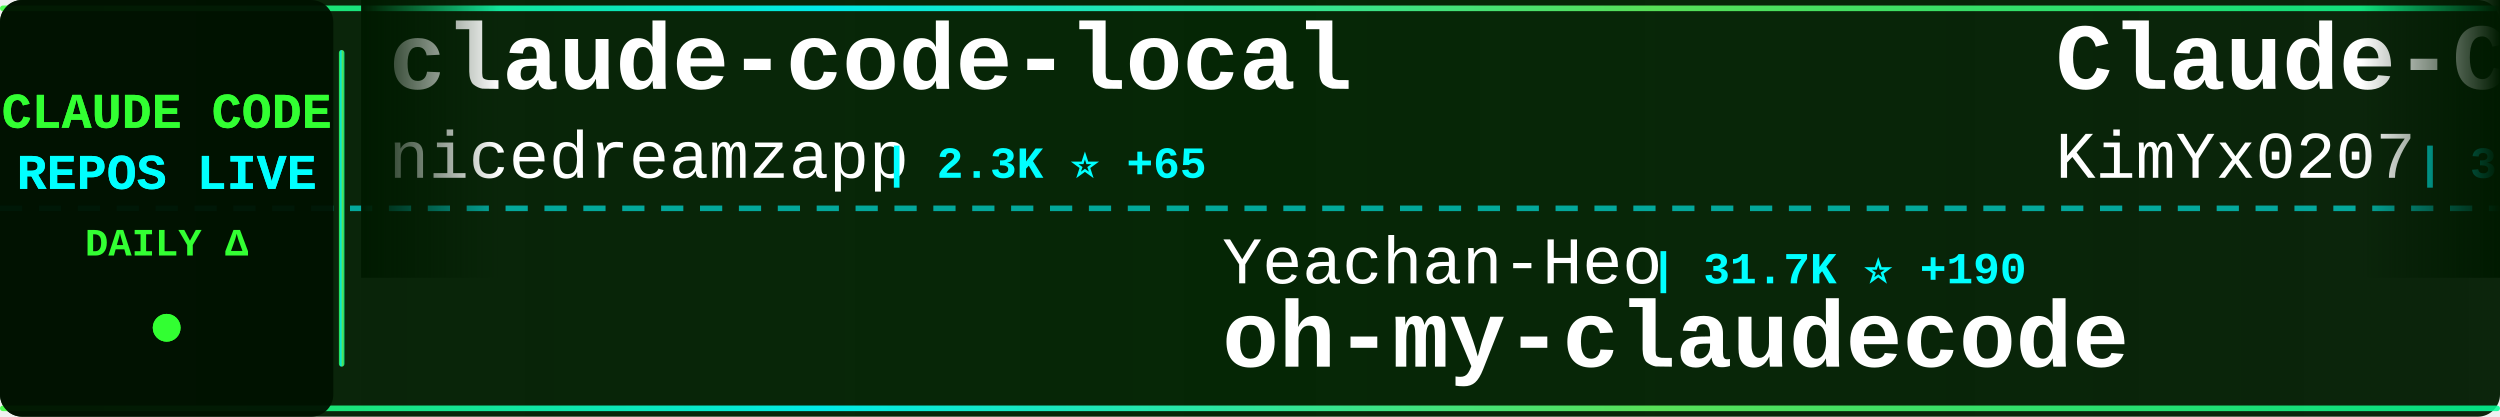
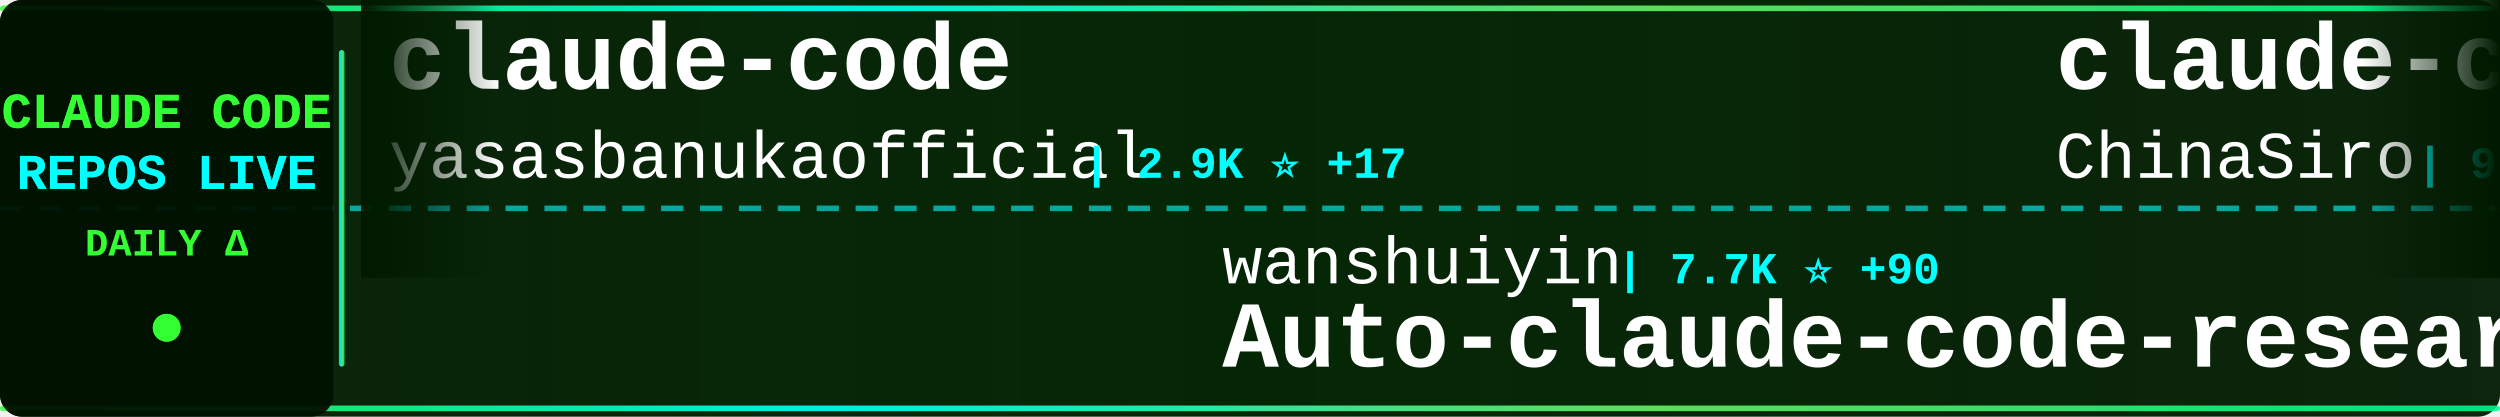
<svg xmlns="http://www.w3.org/2000/svg" width="900" height="150">
  <defs>
    <linearGradient id="tickerBg" x1="0%" y1="0%" x2="100%" y2="0%">
      <stop offset="0%" style="stop-color:#001a00;stop-opacity:0.95" />
      <stop offset="50%" style="stop-color:#002200;stop-opacity:0.98" />
      <stop offset="100%" style="stop-color:#001a00;stop-opacity:0.95" />
    </linearGradient>
    <linearGradient id="borderGrad" x1="0%" y1="0%" x2="100%" y2="0%">
      <stop offset="0%" style="stop-color:#33ff33;stop-opacity:0.85">
        <animate attributeName="stop-opacity" values="0.85;1;0.85" dur="2s" repeatCount="indefinite" />
      </stop>
      <stop offset="33%" style="stop-color:#00ffff;stop-opacity:0.9">
        <animate attributeName="stop-opacity" values="0.9;1;0.9" dur="2.2s" repeatCount="indefinite" />
      </stop>
      <stop offset="66%" style="stop-color:#66ff66;stop-opacity:0.85">
        <animate attributeName="stop-opacity" values="0.85;1;0.85" dur="1.8s" repeatCount="indefinite" />
      </stop>
      <stop offset="100%" style="stop-color:#00ff99;stop-opacity:0.85">
        <animate attributeName="stop-opacity" values="0.85;1;0.85" dur="2s" repeatCount="indefinite" />
      </stop>
    </linearGradient>
    <filter id="textGlow">
      <feGaussianBlur stdDeviation="0.1" result="coloredBlur" />
      <feMerge>
        <feMergeNode in="coloredBlur" />
        <feMergeNode in="SourceGraphic" />
      </feMerge>
    </filter>
    <filter id="metricGlow">
      <feGaussianBlur stdDeviation="0.2" result="coloredBlur" />
      <feMerge>
        <feMergeNode in="coloredBlur" />
        <feMergeNode in="SourceGraphic" />
      </feMerge>
    </filter>
    <linearGradient id="leftFade" x1="0%" y1="0%" x2="100%" y2="0%">
      <stop offset="0%" style="stop-color:#001a00;stop-opacity:1" />
      <stop offset="100%" style="stop-color:#001a00;stop-opacity:0" />
    </linearGradient>
    <linearGradient id="rightFade" x1="0%" y1="0%" x2="100%" y2="0%">
      <stop offset="0%" style="stop-color:#001a00;stop-opacity:0" />
      <stop offset="100%" style="stop-color:#001a00;stop-opacity:1" />
    </linearGradient>
  </defs>
  <rect width="900" height="150" fill="url(#tickerBg)" rx="8" />
  <rect x="0" y="2" width="900" height="2" fill="url(#borderGrad)" rx="1" />
  <rect x="0" y="146" width="900" height="2" fill="url(#borderGrad)" rx="1" />
  <line x1="0" y1="75" x2="900" y2="75" stroke="#00ffff" stroke-width="2" stroke-dasharray="8 6" opacity="0.6" />
  <rect x="0" y="0" width="120" height="150" fill="#001100" opacity="0.95" rx="8" />
  <text x="60" y="46" font-family="'Courier New', monospace" font-size="18" font-weight="bold" fill="#33ff33" text-anchor="middle" filter="url(#textGlow)">
    CLAUDE CODE
  </text>
  <text x="60" y="68" font-family="'Courier New', monospace" font-size="18" font-weight="bold" fill="#00ffff" text-anchor="middle" filter="url(#textGlow)">
    REPOS LIVE
  </text>
  <text x="60" y="92" font-family="'Courier New', monospace" font-size="14" font-weight="bold" fill="#33ff33" text-anchor="middle">
    DAILY Δ
  </text>
  <circle cx="60" cy="118" r="5" fill="#33ff33" filter="url(#metricGlow)">
    <animate attributeName="r" values="4;6;4" dur="1.5s" repeatCount="indefinite" />
    <animate attributeName="opacity" values="0.6;1;0.6" dur="1.5s" repeatCount="indefinite" />
  </circle>
  <rect x="122" y="18" width="2" height="114" fill="url(#borderGrad)" rx="1" />
  <clipPath id="tickerClip">
    <rect x="130" y="0" width="770" height="150" />
  </clipPath>
  <g clip-path="url(#tickerClip)">
    <g id="tickerItems">
      <animateTransform attributeName="transform" attributeType="XML" type="translate" from="0 0" to="-3000 0" dur="54s" repeatCount="indefinite" />
      <g transform="translate(0, 0)">
-         <text x="140" y="32" font-family="'Courier New', monospace" font-size="34" font-weight="bold" fill="#ffffff">claude-code-local</text>
-         <text x="140" y="64" font-family="'Courier New', monospace" font-size="24" font-weight="normal" fill="#ffffff" opacity="1.0">nicedreamzapp</text>
-         <text x="318" y="64" font-family="'Courier New', monospace" font-size="16" font-weight="bold" fill="#00ffff"> | 2.3K ⭐ +65</text>
+         <text x="140" y="32" font-family="'Courier New', monospace" font-size="34" font-weight="bold" fill="#ffffff">claude-code</text>
+         <text x="140" y="64" font-family="'Courier New', monospace" font-size="24" font-weight="normal" fill="#ffffff" opacity="1.0">yasasbanukaofficial</text>
+         <text x="390" y="64" font-family="'Courier New', monospace" font-size="16" font-weight="bold" fill="#00ffff"> | 2.9K ⭐ +17</text>
      </g>
      <g transform="translate(300, 0)">
-         <text x="140" y="102" font-family="'Courier New', monospace" font-size="24" font-weight="normal" fill="#ffffff" opacity="1.0">Yeachan-Heo</text>
-         <text x="294" y="102" font-family="'Courier New', monospace" font-size="16" font-weight="bold" fill="#00ffff"> | 31.7K ⭐ +190</text>
-         <text x="140" y="132" font-family="'Courier New', monospace" font-size="34" font-weight="bold" fill="#ffffff">oh-my-claudecode</text>
+         <text x="140" y="102" font-family="'Courier New', monospace" font-size="24" font-weight="normal" fill="#ffffff" opacity="1.0">wanshuiyin</text>
+         <text x="282" y="102" font-family="'Courier New', monospace" font-size="16" font-weight="bold" fill="#00ffff"> | 7.7K ⭐ +90</text>
+         <text x="140" y="132" font-family="'Courier New', monospace" font-size="34" font-weight="bold" fill="#ffffff">Auto-claude-code-researc...</text>
      </g>
      <g transform="translate(600, 0)">
-         <text x="140" y="32" font-family="'Courier New', monospace" font-size="34" font-weight="bold" fill="#ffffff">Claude-Code-x-OpenClaw-G...</text>
-         <text x="140" y="64" font-family="'Courier New', monospace" font-size="24" font-weight="normal" fill="#ffffff" opacity="1.0">KimYx0207</text>
-         <text x="270" y="64" font-family="'Courier New', monospace" font-size="16" font-weight="bold" fill="#00ffff"> | 3.5K ⭐ +19</text>
+         <text x="140" y="32" font-family="'Courier New', monospace" font-size="34" font-weight="bold" fill="#ffffff">claude-code-sourcemap</text>
+         <text x="140" y="64" font-family="'Courier New', monospace" font-size="24" font-weight="normal" fill="#ffffff" opacity="1.0">ChinaSiro</text>
+         <text x="270" y="64" font-family="'Courier New', monospace" font-size="16" font-weight="bold" fill="#00ffff"> | 9.0K ⭐ +9</text>
      </g>
      <g transform="translate(900, 0)">
-         <text x="140" y="102" font-family="'Courier New', monospace" font-size="24" font-weight="normal" fill="#ffffff" opacity="1.0">anthropics</text>
-         <text x="282" y="102" font-family="'Courier New', monospace" font-size="16" font-weight="bold" fill="#00ffff"> | 118.6K ⭐ +376</text>
-         <text x="140" y="132" font-family="'Courier New', monospace" font-size="34" font-weight="bold" fill="#ffffff">claude-code</text>
+         <text x="140" y="102" font-family="'Courier New', monospace" font-size="24" font-weight="normal" fill="#ffffff" opacity="1.0">KimYx0207</text>
+         <text x="270" y="102" font-family="'Courier New', monospace" font-size="16" font-weight="bold" fill="#00ffff"> | 3.5K ⭐ +21</text>
+         <text x="140" y="132" font-family="'Courier New', monospace" font-size="34" font-weight="bold" fill="#ffffff">Claude-Code-x-OpenClaw-G...</text>
      </g>
      <g transform="translate(1200, 0)">
-         <text x="140" y="32" font-family="'Courier New', monospace" font-size="34" font-weight="bold" fill="#ffffff">claude-code</text>
-         <text x="140" y="64" font-family="'Courier New', monospace" font-size="24" font-weight="normal" fill="#ffffff" opacity="1.0">T-Lab-CUHKSZ</text>
-         <text x="306" y="64" font-family="'Courier New', monospace" font-size="16" font-weight="bold" fill="#00ffff"> | 297 ⭐</text>
+         <text x="140" y="32" font-family="'Courier New', monospace" font-size="34" font-weight="bold" fill="#ffffff">claude_code_bridge</text>
+         <text x="140" y="64" font-family="'Courier New', monospace" font-size="24" font-weight="normal" fill="#ffffff" opacity="1.0">bfly123</text>
+         <text x="246" y="64" font-family="'Courier New', monospace" font-size="16" font-weight="bold" fill="#00ffff"> | 2.4K ⭐ +11</text>
      </g>
      <g transform="translate(1500, 0)">
-         <text x="140" y="102" font-family="'Courier New', monospace" font-size="24" font-weight="normal" fill="#ffffff" opacity="1.0">bfly123</text>
-         <text x="246" y="102" font-family="'Courier New', monospace" font-size="16" font-weight="bold" fill="#00ffff"> | 2.4K ⭐ +10</text>
-         <text x="140" y="132" font-family="'Courier New', monospace" font-size="34" font-weight="bold" fill="#ffffff">claude_code_bridge</text>
+         <text x="140" y="102" font-family="'Courier New', monospace" font-size="24" font-weight="normal" fill="#ffffff" opacity="1.0">RichardAtCT</text>
+         <text x="294" y="102" font-family="'Courier New', monospace" font-size="16" font-weight="bold" fill="#00ffff"> | 2.5K ⭐ +5</text>
+         <text x="140" y="132" font-family="'Courier New', monospace" font-size="34" font-weight="bold" fill="#ffffff">claude-code-telegram</text>
      </g>
      <g transform="translate(1800, 0)">
-         <text x="140" y="32" font-family="'Courier New', monospace" font-size="34" font-weight="bold" fill="#ffffff">claude-code-prompts</text>
-         <text x="140" y="64" font-family="'Courier New', monospace" font-size="24" font-weight="normal" fill="#ffffff" opacity="1.0">repowise-dev</text>
-         <text x="306" y="64" font-family="'Courier New', monospace" font-size="16" font-weight="bold" fill="#00ffff"> | 973 ⭐ +1</text>
+         <text x="140" y="32" font-family="'Courier New', monospace" font-size="34" font-weight="bold" fill="#ffffff">claude-code-source</text>
+         <text x="140" y="64" font-family="'Courier New', monospace" font-size="24" font-weight="normal" fill="#ffffff" opacity="1.0">JrCx7scC</text>
+         <text x="258" y="64" font-family="'Courier New', monospace" font-size="16" font-weight="bold" fill="#00ffff"> | 362 ⭐ +1</text>
      </g>
      <g transform="translate(2100, 0)">
-         <text x="140" y="102" font-family="'Courier New', monospace" font-size="24" font-weight="normal" fill="#ffffff" opacity="1.0">feiskyer</text>
-         <text x="258" y="102" font-family="'Courier New', monospace" font-size="16" font-weight="bold" fill="#00ffff"> | 1.5K ⭐ +2</text>
-         <text x="140" y="132" font-family="'Courier New', monospace" font-size="34" font-weight="bold" fill="#ffffff">claude-code-settings</text>
+         <text x="140" y="102" font-family="'Courier New', monospace" font-size="24" font-weight="normal" fill="#ffffff" opacity="1.0">sugyan</text>
+         <text x="234" y="102" font-family="'Courier New', monospace" font-size="16" font-weight="bold" fill="#00ffff"> | 1.1K ⭐ +3</text>
+         <text x="140" y="132" font-family="'Courier New', monospace" font-size="34" font-weight="bold" fill="#ffffff">claude-code-webui</text>
      </g>
      <g transform="translate(2400, 0)">
-         <text x="140" y="32" font-family="'Courier New', monospace" font-size="34" font-weight="bold" fill="#ffffff">claude-code</text>
-         <text x="140" y="64" font-family="'Courier New', monospace" font-size="24" font-weight="normal" fill="#ffffff" opacity="1.0">lowcortisolprogrammer</text>
-         <text x="414" y="64" font-family="'Courier New', monospace" font-size="16" font-weight="bold" fill="#00ffff"> | 173 ⭐</text>
+         <text x="140" y="32" font-family="'Courier New', monospace" font-size="34" font-weight="bold" fill="#ffffff">claude-code-security-rev...</text>
+         <text x="140" y="64" font-family="'Courier New', monospace" font-size="24" font-weight="normal" fill="#ffffff" opacity="1.0">anthropics</text>
+         <text x="282" y="64" font-family="'Courier New', monospace" font-size="16" font-weight="bold" fill="#00ffff"> | 4.4K ⭐ +16</text>
      </g>
      <g transform="translate(2700, 0)">
-         <text x="140" y="102" font-family="'Courier New', monospace" font-size="24" font-weight="normal" fill="#ffffff" opacity="1.0">fazxes</text>
-         <text x="234" y="102" font-family="'Courier New', monospace" font-size="16" font-weight="bold" fill="#00ffff"> | 211 ⭐</text>
-         <text x="140" y="132" font-family="'Courier New', monospace" font-size="34" font-weight="bold" fill="#ffffff">Claude-code</text>
+         <text x="140" y="102" font-family="'Courier New', monospace" font-size="24" font-weight="normal" fill="#ffffff" opacity="1.0">anthropics</text>
+         <text x="282" y="102" font-family="'Courier New', monospace" font-size="16" font-weight="bold" fill="#00ffff"> | 18.1K ⭐ +76</text>
+         <text x="140" y="132" font-family="'Courier New', monospace" font-size="34" font-weight="bold" fill="#ffffff">claude-plugins-official</text>
      </g>
      <g transform="translate(3000, 0)">
-         <text x="140" y="32" font-family="'Courier New', monospace" font-size="34" font-weight="bold" fill="#ffffff">claude-code-local</text>
-         <text x="140" y="64" font-family="'Courier New', monospace" font-size="24" font-weight="normal" fill="#ffffff" opacity="1.0">nicedreamzapp</text>
-         <text x="318" y="64" font-family="'Courier New', monospace" font-size="16" font-weight="bold" fill="#00ffff"> | 2.3K ⭐ +65</text>
+         <text x="140" y="32" font-family="'Courier New', monospace" font-size="34" font-weight="bold" fill="#ffffff">claude-code</text>
+         <text x="140" y="64" font-family="'Courier New', monospace" font-size="24" font-weight="normal" fill="#ffffff" opacity="1.0">yasasbanukaofficial</text>
+         <text x="390" y="64" font-family="'Courier New', monospace" font-size="16" font-weight="bold" fill="#00ffff"> | 2.9K ⭐ +17</text>
      </g>
      <g transform="translate(3300, 0)">
-         <text x="140" y="102" font-family="'Courier New', monospace" font-size="24" font-weight="normal" fill="#ffffff" opacity="1.0">Yeachan-Heo</text>
-         <text x="294" y="102" font-family="'Courier New', monospace" font-size="16" font-weight="bold" fill="#00ffff"> | 31.7K ⭐ +190</text>
-         <text x="140" y="132" font-family="'Courier New', monospace" font-size="34" font-weight="bold" fill="#ffffff">oh-my-claudecode</text>
+         <text x="140" y="102" font-family="'Courier New', monospace" font-size="24" font-weight="normal" fill="#ffffff" opacity="1.0">wanshuiyin</text>
+         <text x="282" y="102" font-family="'Courier New', monospace" font-size="16" font-weight="bold" fill="#00ffff"> | 7.7K ⭐ +90</text>
+         <text x="140" y="132" font-family="'Courier New', monospace" font-size="34" font-weight="bold" fill="#ffffff">Auto-claude-code-researc...</text>
      </g>
      <g transform="translate(3600, 0)">
-         <text x="140" y="32" font-family="'Courier New', monospace" font-size="34" font-weight="bold" fill="#ffffff">Claude-Code-x-OpenClaw-G...</text>
-         <text x="140" y="64" font-family="'Courier New', monospace" font-size="24" font-weight="normal" fill="#ffffff" opacity="1.0">KimYx0207</text>
-         <text x="270" y="64" font-family="'Courier New', monospace" font-size="16" font-weight="bold" fill="#00ffff"> | 3.5K ⭐ +19</text>
+         <text x="140" y="32" font-family="'Courier New', monospace" font-size="34" font-weight="bold" fill="#ffffff">claude-code-sourcemap</text>
+         <text x="140" y="64" font-family="'Courier New', monospace" font-size="24" font-weight="normal" fill="#ffffff" opacity="1.0">ChinaSiro</text>
+         <text x="270" y="64" font-family="'Courier New', monospace" font-size="16" font-weight="bold" fill="#00ffff"> | 9.0K ⭐ +9</text>
      </g>
      <g transform="translate(3900, 0)">
-         <text x="140" y="102" font-family="'Courier New', monospace" font-size="24" font-weight="normal" fill="#ffffff" opacity="1.0">anthropics</text>
-         <text x="282" y="102" font-family="'Courier New', monospace" font-size="16" font-weight="bold" fill="#00ffff"> | 118.6K ⭐ +376</text>
-         <text x="140" y="132" font-family="'Courier New', monospace" font-size="34" font-weight="bold" fill="#ffffff">claude-code</text>
+         <text x="140" y="102" font-family="'Courier New', monospace" font-size="24" font-weight="normal" fill="#ffffff" opacity="1.0">KimYx0207</text>
+         <text x="270" y="102" font-family="'Courier New', monospace" font-size="16" font-weight="bold" fill="#00ffff"> | 3.5K ⭐ +21</text>
+         <text x="140" y="132" font-family="'Courier New', monospace" font-size="34" font-weight="bold" fill="#ffffff">Claude-Code-x-OpenClaw-G...</text>
      </g>
    </g>
  </g>
  <rect x="130" y="0" width="50" height="100" fill="url(#leftFade)" />
  <rect x="850" y="0" width="50" height="100" fill="url(#rightFade)" />
</svg>
